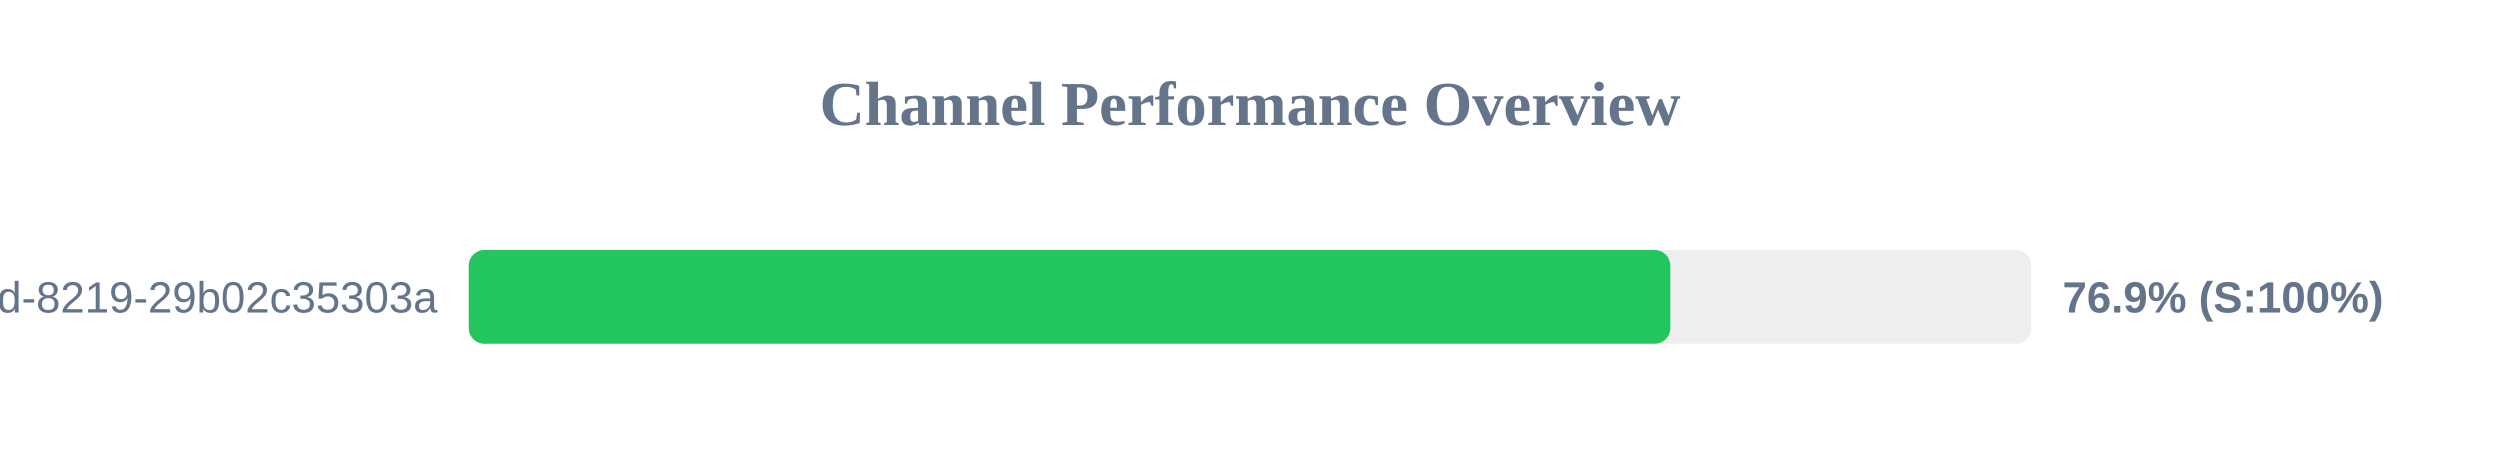
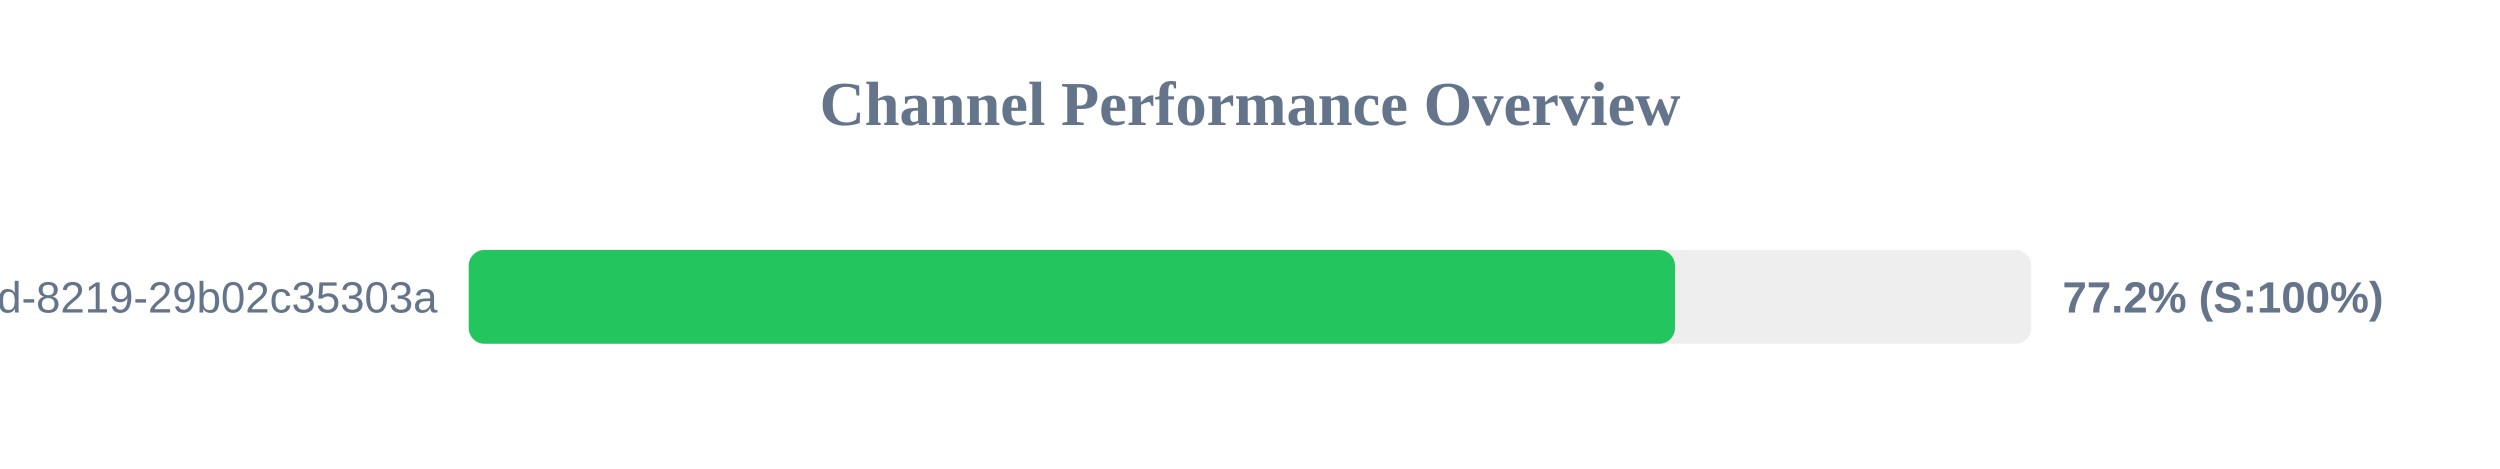
<svg xmlns="http://www.w3.org/2000/svg" width="800" height="150" version="1.1">
  <style>
        .row { font: 14px Arial; fill: #64748b; }
        .score { font: bold 14px Arial; fill: #64748b; }
    </style>
  <text x="400" y="40" text-anchor="middle" font-size="20px" font-weight="bold" fill="#64748b">Channel Performance Overview</text>
  <rect x="150" y="80" width="500" height="30" fill="#eee" rx="5" />
-   <rect x="150" y="80" width="384.5" height="30" fill="#22c55e" rx="5" />
+   <rect x="150" y="80" width="386.0" height="30" fill="#22c55e" rx="5" />
  <text x="140" y="100" text-anchor="end" class="row">?uuid=5eaa121d-4362-444d-8219-29b02c35303a</text>
-   <text x="660" y="100" text-anchor="start" class="score">76.9% (S:100%)</text>
+   <text x="660" y="100" text-anchor="start" class="score">77.2% (S:100%)</text>
</svg>
